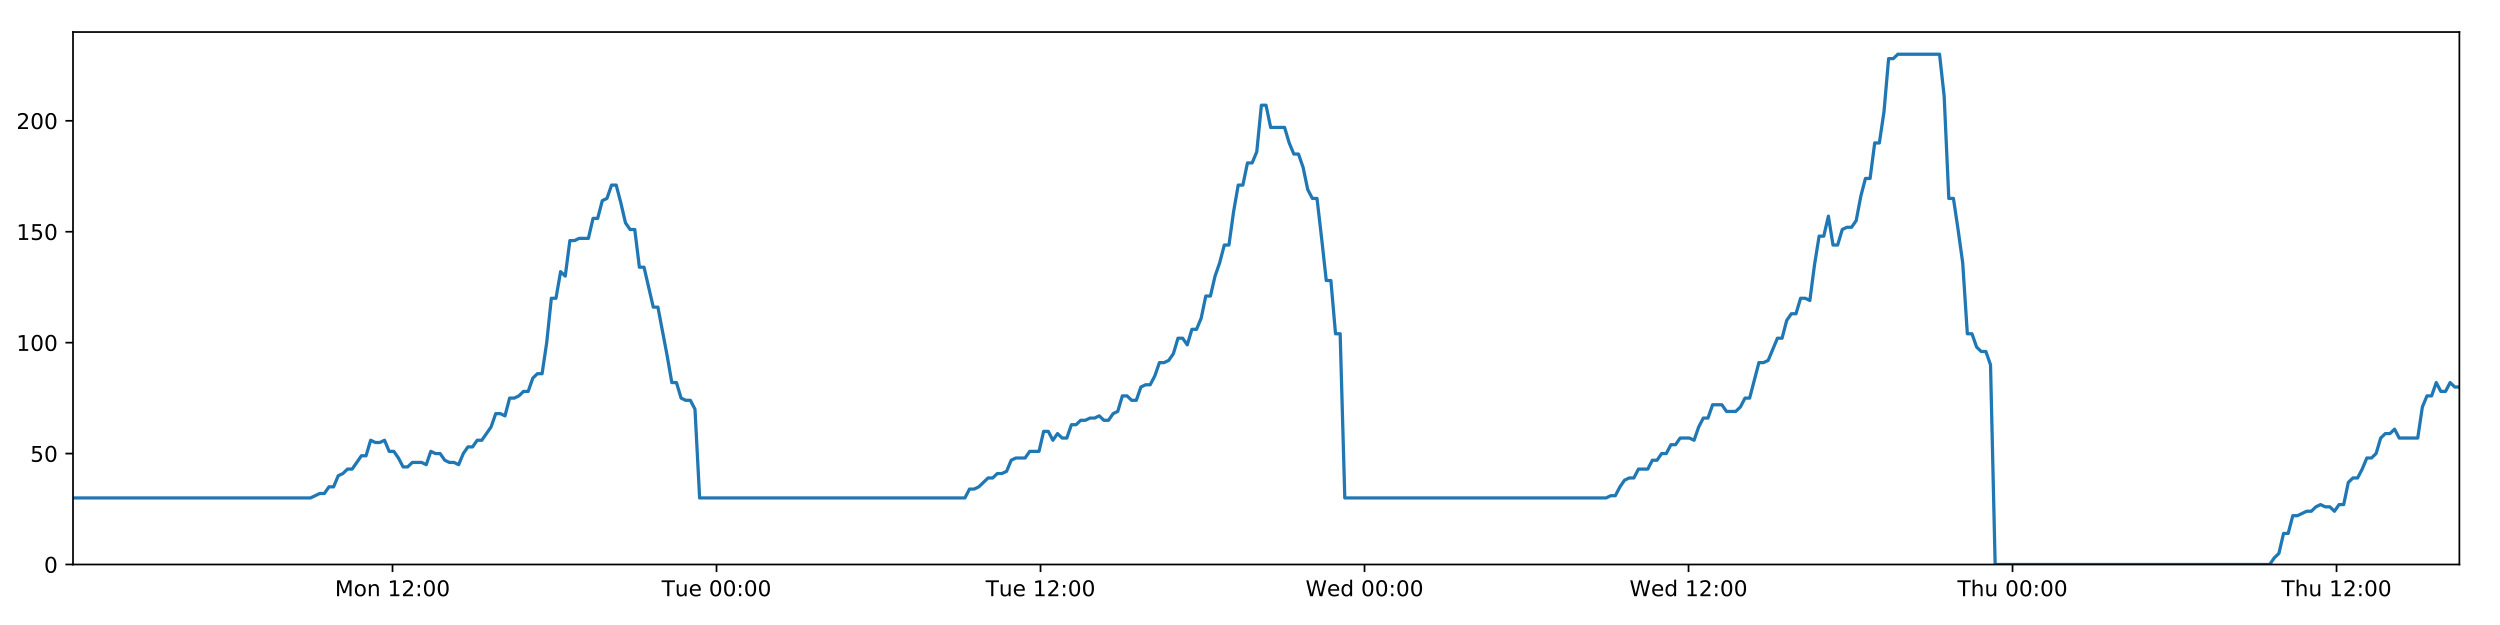
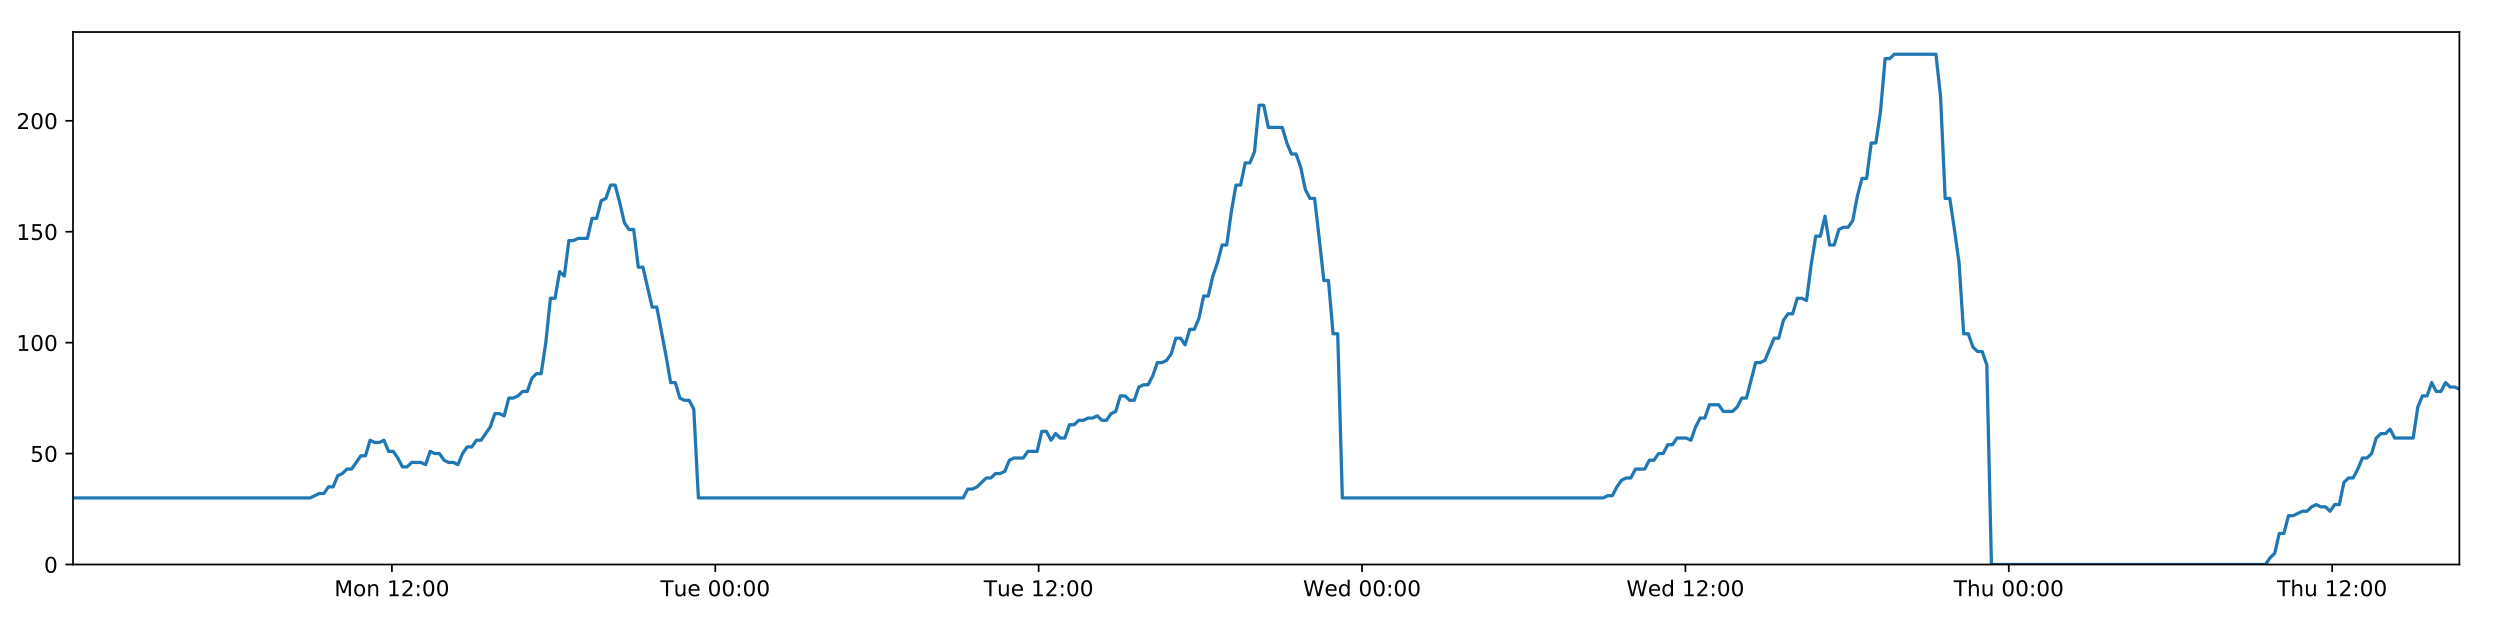
<svg xmlns="http://www.w3.org/2000/svg" xmlns:xlink="http://www.w3.org/1999/xlink" height="288pt" version="1.1" viewBox="0 0 1152 288" width="1152pt">
  <defs>
    <style type="text/css">
*{stroke-linecap:butt;stroke-linejoin:round;}
  </style>
  </defs>
  <g id="figure_1">
    <g id="patch_1">
      <path d="M 0 288  L 1152 288  L 1152 0  L 0 0  z " style="fill:#ffffff;" />
    </g>
    <g id="axes_1">
      <g id="patch_2">
        <path d="M 33.64 260.12  L 1133.28 260.12  L 1133.28 14.76  L 33.64 14.76  z " style="fill:#ffffff;" />
      </g>
      <g id="matplotlib.axis_1">
        <g id="xtick_1">
          <g id="line2d_1">
            <defs>
-               <path d="M 0 0  L 0 3.5  " id="me3680a6fad" style="stroke:#000000;stroke-width:0.8;" />
-             </defs>
-             <g>
-               <use style="stroke:#000000;stroke-width:0.8;" x="180.871" xlink:href="#me3680a6fad" y="260.12" />
+               <path d="M 0 0  L 0 3.5  " id="m1f2433aa70" style="stroke:#000000;stroke-width:0.8;" />
+             </defs>
+             <g>
+               <use style="stroke:#000000;stroke-width:0.8;" x="180.587" xlink:href="#m1f2433aa70" y="260.12" />
            </g>
          </g>
          <g id="text_1">
            <defs>
              <path d="M 9.812 72.906  L 24.516 72.906  L 43.109 23.297  L 61.812 72.906  L 76.516 72.906  L 76.516 0  L 66.891 0  L 66.891 64.016  L 48.094 14.016  L 38.188 14.016  L 19.391 64.016  L 19.391 0  L 9.812 0  z " id="DejaVuSans-77" />
              <path d="M 30.609 48.391  Q 23.391 48.391 19.188 42.75  Q 14.984 37.109 14.984 27.297  Q 14.984 17.484 19.156 11.844  Q 23.344 6.203 30.609 6.203  Q 37.797 6.203 41.984 11.859  Q 46.188 17.531 46.188 27.297  Q 46.188 37.016 41.984 42.703  Q 37.797 48.391 30.609 48.391  z M 30.609 56  Q 42.328 56 49.016 48.375  Q 55.719 40.766 55.719 27.297  Q 55.719 13.875 49.016 6.219  Q 42.328 -1.422 30.609 -1.422  Q 18.844 -1.422 12.172 6.219  Q 5.516 13.875 5.516 27.297  Q 5.516 40.766 12.172 48.375  Q 18.844 56 30.609 56  z " id="DejaVuSans-111" />
              <path d="M 54.891 33.016  L 54.891 0  L 45.906 0  L 45.906 32.719  Q 45.906 40.484 42.875 44.328  Q 39.844 48.188 33.797 48.188  Q 26.516 48.188 22.312 43.547  Q 18.109 38.922 18.109 30.906  L 18.109 0  L 9.078 0  L 9.078 54.688  L 18.109 54.688  L 18.109 46.188  Q 21.344 51.125 25.703 53.562  Q 30.078 56 35.797 56  Q 45.219 56 50.047 50.172  Q 54.891 44.344 54.891 33.016  z " id="DejaVuSans-110" />
              <path id="DejaVuSans-32" />
              <path d="M 12.406 8.297  L 28.516 8.297  L 28.516 63.922  L 10.984 60.406  L 10.984 69.391  L 28.422 72.906  L 38.281 72.906  L 38.281 8.297  L 54.391 8.297  L 54.391 0  L 12.406 0  z " id="DejaVuSans-49" />
              <path d="M 19.188 8.297  L 53.609 8.297  L 53.609 0  L 7.328 0  L 7.328 8.297  Q 12.938 14.109 22.625 23.891  Q 32.328 33.688 34.812 36.531  Q 39.547 41.844 41.422 45.531  Q 43.312 49.219 43.312 52.781  Q 43.312 58.594 39.234 62.25  Q 35.156 65.922 28.609 65.922  Q 23.969 65.922 18.812 64.312  Q 13.672 62.703 7.812 59.422  L 7.812 69.391  Q 13.766 71.781 18.938 73  Q 24.125 74.219 28.422 74.219  Q 39.75 74.219 46.484 68.547  Q 53.219 62.891 53.219 53.422  Q 53.219 48.922 51.531 44.891  Q 49.859 40.875 45.406 35.406  Q 44.188 33.984 37.641 27.219  Q 31.109 20.453 19.188 8.297  z " id="DejaVuSans-50" />
              <path d="M 11.719 12.406  L 22.016 12.406  L 22.016 0  L 11.719 0  z M 11.719 51.703  L 22.016 51.703  L 22.016 39.312  L 11.719 39.312  z " id="DejaVuSans-58" />
              <path d="M 31.781 66.406  Q 24.172 66.406 20.328 58.906  Q 16.5 51.422 16.5 36.375  Q 16.5 21.391 20.328 13.891  Q 24.172 6.391 31.781 6.391  Q 39.453 6.391 43.281 13.891  Q 47.125 21.391 47.125 36.375  Q 47.125 51.422 43.281 58.906  Q 39.453 66.406 31.781 66.406  z M 31.781 74.219  Q 44.047 74.219 50.516 64.516  Q 56.984 54.828 56.984 36.375  Q 56.984 17.969 50.516 8.266  Q 44.047 -1.422 31.781 -1.422  Q 19.531 -1.422 13.062 8.266  Q 6.594 17.969 6.594 36.375  Q 6.594 54.828 13.062 64.516  Q 19.531 74.219 31.781 74.219  z " id="DejaVuSans-48" />
            </defs>
-             <g transform="translate(154.3308 274.7184)scale(0.1 -0.1)">
+             <g transform="translate(154.0461 274.7184)scale(0.1 -0.1)">
              <use xlink:href="#DejaVuSans-77" />
              <use x="86.279" xlink:href="#DejaVuSans-111" />
              <use x="147.461" xlink:href="#DejaVuSans-110" />
              <use x="210.84" xlink:href="#DejaVuSans-32" />
              <use x="242.627" xlink:href="#DejaVuSans-49" />
              <use x="306.25" xlink:href="#DejaVuSans-50" />
              <use x="369.873" xlink:href="#DejaVuSans-58" />
              <use x="403.564" xlink:href="#DejaVuSans-48" />
              <use x="467.188" xlink:href="#DejaVuSans-48" />
            </g>
          </g>
        </g>
        <g id="xtick_2">
          <g id="line2d_2">
            <g>
-               <use style="stroke:#000000;stroke-width:0.8;" x="330.172" xlink:href="#me3680a6fad" y="260.12" />
+               <use style="stroke:#000000;stroke-width:0.8;" x="329.599" xlink:href="#m1f2433aa70" y="260.12" />
            </g>
          </g>
          <g id="text_2">
            <defs>
              <path d="M -0.297 72.906  L 61.375 72.906  L 61.375 64.594  L 35.5 64.594  L 35.5 0  L 25.594 0  L 25.594 64.594  L -0.297 64.594  z " id="DejaVuSans-84" />
              <path d="M 8.5 21.578  L 8.5 54.688  L 17.484 54.688  L 17.484 21.922  Q 17.484 14.156 20.5 10.266  Q 23.531 6.391 29.594 6.391  Q 36.859 6.391 41.078 11.031  Q 45.312 15.672 45.312 23.688  L 45.312 54.688  L 54.297 54.688  L 54.297 0  L 45.312 0  L 45.312 8.406  Q 42.047 3.422 37.719 1  Q 33.406 -1.422 27.688 -1.422  Q 18.266 -1.422 13.375 4.438  Q 8.5 10.297 8.5 21.578  z M 31.109 56  z " id="DejaVuSans-117" />
              <path d="M 56.203 29.594  L 56.203 25.203  L 14.891 25.203  Q 15.484 15.922 20.484 11.062  Q 25.484 6.203 34.422 6.203  Q 39.594 6.203 44.453 7.469  Q 49.312 8.734 54.109 11.281  L 54.109 2.781  Q 49.266 0.734 44.188 -0.344  Q 39.109 -1.422 33.891 -1.422  Q 20.797 -1.422 13.156 6.188  Q 5.516 13.812 5.516 26.812  Q 5.516 40.234 12.766 48.109  Q 20.016 56 32.328 56  Q 43.359 56 49.781 48.891  Q 56.203 41.797 56.203 29.594  z M 47.219 32.234  Q 47.125 39.594 43.094 43.984  Q 39.062 48.391 32.422 48.391  Q 24.906 48.391 20.391 44.141  Q 15.875 39.891 15.188 32.172  z " id="DejaVuSans-101" />
            </defs>
-             <g transform="translate(304.886 274.7184)scale(0.1 -0.1)">
+             <g transform="translate(304.3127 274.7184)scale(0.1 -0.1)">
              <use xlink:href="#DejaVuSans-84" />
              <use x="60.85" xlink:href="#DejaVuSans-117" />
              <use x="124.229" xlink:href="#DejaVuSans-101" />
              <use x="185.752" xlink:href="#DejaVuSans-32" />
              <use x="217.539" xlink:href="#DejaVuSans-48" />
              <use x="281.162" xlink:href="#DejaVuSans-48" />
              <use x="344.785" xlink:href="#DejaVuSans-58" />
              <use x="378.477" xlink:href="#DejaVuSans-48" />
              <use x="442.1" xlink:href="#DejaVuSans-48" />
            </g>
          </g>
        </g>
        <g id="xtick_3">
          <g id="line2d_3">
            <g>
-               <use style="stroke:#000000;stroke-width:0.8;" x="479.472" xlink:href="#me3680a6fad" y="260.12" />
+               <use style="stroke:#000000;stroke-width:0.8;" x="478.61" xlink:href="#m1f2433aa70" y="260.12" />
            </g>
          </g>
          <g id="text_3">
-             <g transform="translate(454.1865 274.7184)scale(0.1 -0.1)">
+             <g transform="translate(453.3245 274.7184)scale(0.1 -0.1)">
              <use xlink:href="#DejaVuSans-84" />
              <use x="60.85" xlink:href="#DejaVuSans-117" />
              <use x="124.229" xlink:href="#DejaVuSans-101" />
              <use x="185.752" xlink:href="#DejaVuSans-32" />
              <use x="217.539" xlink:href="#DejaVuSans-49" />
              <use x="281.162" xlink:href="#DejaVuSans-50" />
              <use x="344.785" xlink:href="#DejaVuSans-58" />
              <use x="378.477" xlink:href="#DejaVuSans-48" />
              <use x="442.1" xlink:href="#DejaVuSans-48" />
            </g>
          </g>
        </g>
        <g id="xtick_4">
          <g id="line2d_4">
            <g>
-               <use style="stroke:#000000;stroke-width:0.8;" x="628.773" xlink:href="#me3680a6fad" y="260.12" />
+               <use style="stroke:#000000;stroke-width:0.8;" x="627.622" xlink:href="#m1f2433aa70" y="260.12" />
            </g>
          </g>
          <g id="text_4">
            <defs>
              <path d="M 3.328 72.906  L 13.281 72.906  L 28.609 11.281  L 43.891 72.906  L 54.984 72.906  L 70.312 11.281  L 85.594 72.906  L 95.609 72.906  L 77.297 0  L 64.891 0  L 49.516 63.281  L 33.984 0  L 21.578 0  z " id="DejaVuSans-87" />
              <path d="M 45.406 46.391  L 45.406 75.984  L 54.391 75.984  L 54.391 0  L 45.406 0  L 45.406 8.203  Q 42.578 3.328 38.25 0.953  Q 33.938 -1.422 27.875 -1.422  Q 17.969 -1.422 11.734 6.484  Q 5.516 14.406 5.516 27.297  Q 5.516 40.188 11.734 48.094  Q 17.969 56 27.875 56  Q 33.938 56 38.25 53.625  Q 42.578 51.266 45.406 46.391  z M 14.797 27.297  Q 14.797 17.391 18.875 11.75  Q 22.953 6.109 30.078 6.109  Q 37.203 6.109 41.297 11.75  Q 45.406 17.391 45.406 27.297  Q 45.406 37.203 41.297 42.844  Q 37.203 48.484 30.078 48.484  Q 22.953 48.484 18.875 42.844  Q 14.797 37.203 14.797 27.297  z " id="DejaVuSans-100" />
            </defs>
-             <g transform="translate(601.5838 274.7184)scale(0.1 -0.1)">
+             <g transform="translate(600.4333 274.7184)scale(0.1 -0.1)">
              <use xlink:href="#DejaVuSans-87" />
              <use x="98.799" xlink:href="#DejaVuSans-101" />
              <use x="160.322" xlink:href="#DejaVuSans-100" />
              <use x="223.799" xlink:href="#DejaVuSans-32" />
              <use x="255.586" xlink:href="#DejaVuSans-48" />
              <use x="319.209" xlink:href="#DejaVuSans-48" />
              <use x="382.832" xlink:href="#DejaVuSans-58" />
              <use x="416.523" xlink:href="#DejaVuSans-48" />
              <use x="480.146" xlink:href="#DejaVuSans-48" />
            </g>
          </g>
        </g>
        <g id="xtick_5">
          <g id="line2d_5">
            <g>
-               <use style="stroke:#000000;stroke-width:0.8;" x="778.073" xlink:href="#me3680a6fad" y="260.12" />
+               <use style="stroke:#000000;stroke-width:0.8;" x="776.634" xlink:href="#m1f2433aa70" y="260.12" />
            </g>
          </g>
          <g id="text_5">
-             <g transform="translate(750.8844 274.7184)scale(0.1 -0.1)">
+             <g transform="translate(749.4451 274.7184)scale(0.1 -0.1)">
              <use xlink:href="#DejaVuSans-87" />
              <use x="98.799" xlink:href="#DejaVuSans-101" />
              <use x="160.322" xlink:href="#DejaVuSans-100" />
              <use x="223.799" xlink:href="#DejaVuSans-32" />
              <use x="255.586" xlink:href="#DejaVuSans-49" />
              <use x="319.209" xlink:href="#DejaVuSans-50" />
              <use x="382.832" xlink:href="#DejaVuSans-58" />
              <use x="416.523" xlink:href="#DejaVuSans-48" />
              <use x="480.146" xlink:href="#DejaVuSans-48" />
            </g>
          </g>
        </g>
        <g id="xtick_6">
          <g id="line2d_6">
            <g>
-               <use style="stroke:#000000;stroke-width:0.8;" x="927.374" xlink:href="#me3680a6fad" y="260.12" />
+               <use style="stroke:#000000;stroke-width:0.8;" x="925.646" xlink:href="#m1f2433aa70" y="260.12" />
            </g>
          </g>
          <g id="text_6">
            <defs>
              <path d="M 54.891 33.016  L 54.891 0  L 45.906 0  L 45.906 32.719  Q 45.906 40.484 42.875 44.328  Q 39.844 48.188 33.797 48.188  Q 26.516 48.188 22.312 43.547  Q 18.109 38.922 18.109 30.906  L 18.109 0  L 9.078 0  L 9.078 75.984  L 18.109 75.984  L 18.109 46.188  Q 21.344 51.125 25.703 53.562  Q 30.078 56 35.797 56  Q 45.219 56 50.047 50.172  Q 54.891 44.344 54.891 33.016  z " id="DejaVuSans-104" />
            </defs>
-             <g transform="translate(901.9841 274.7184)scale(0.1 -0.1)">
+             <g transform="translate(900.2562 274.7184)scale(0.1 -0.1)">
              <use xlink:href="#DejaVuSans-84" />
              <use x="61.084" xlink:href="#DejaVuSans-104" />
              <use x="124.463" xlink:href="#DejaVuSans-117" />
              <use x="187.842" xlink:href="#DejaVuSans-32" />
              <use x="219.629" xlink:href="#DejaVuSans-48" />
              <use x="283.252" xlink:href="#DejaVuSans-48" />
              <use x="346.875" xlink:href="#DejaVuSans-58" />
              <use x="380.566" xlink:href="#DejaVuSans-48" />
              <use x="444.189" xlink:href="#DejaVuSans-48" />
            </g>
          </g>
        </g>
        <g id="xtick_7">
          <g id="line2d_7">
            <g>
-               <use style="stroke:#000000;stroke-width:0.8;" x="1076.674" xlink:href="#me3680a6fad" y="260.12" />
+               <use style="stroke:#000000;stroke-width:0.8;" x="1074.658" xlink:href="#m1f2433aa70" y="260.12" />
            </g>
          </g>
          <g id="text_7">
-             <g transform="translate(1051.285 274.7184)scale(0.1 -0.1)">
+             <g transform="translate(1049.268 274.7184)scale(0.1 -0.1)">
              <use xlink:href="#DejaVuSans-84" />
              <use x="61.084" xlink:href="#DejaVuSans-104" />
              <use x="124.463" xlink:href="#DejaVuSans-117" />
              <use x="187.842" xlink:href="#DejaVuSans-32" />
              <use x="219.629" xlink:href="#DejaVuSans-49" />
              <use x="283.252" xlink:href="#DejaVuSans-50" />
              <use x="346.875" xlink:href="#DejaVuSans-58" />
              <use x="380.566" xlink:href="#DejaVuSans-48" />
              <use x="444.189" xlink:href="#DejaVuSans-48" />
            </g>
          </g>
        </g>
      </g>
      <g id="matplotlib.axis_2">
        <g id="ytick_1">
          <g id="line2d_8">
            <defs>
-               <path d="M 0 0  L -3.5 0  " id="m2a4e41ee51" style="stroke:#000000;stroke-width:0.8;" />
-             </defs>
-             <g>
-               <use style="stroke:#000000;stroke-width:0.8;" x="33.64" xlink:href="#m2a4e41ee51" y="260.12" />
+               <path d="M 0 0  L -3.5 0  " id="m754a7613e7" style="stroke:#000000;stroke-width:0.8;" />
+             </defs>
+             <g>
+               <use style="stroke:#000000;stroke-width:0.8;" x="33.64" xlink:href="#m754a7613e7" y="260.12" />
            </g>
          </g>
          <g id="text_8">
            <g transform="translate(20.2775 263.9192)scale(0.1 -0.1)">
              <use xlink:href="#DejaVuSans-48" />
            </g>
          </g>
        </g>
        <g id="ytick_2">
          <g id="line2d_9">
            <g>
-               <use style="stroke:#000000;stroke-width:0.8;" x="33.64" xlink:href="#m2a4e41ee51" y="209.003" />
+               <use style="stroke:#000000;stroke-width:0.8;" x="33.64" xlink:href="#m754a7613e7" y="209.003" />
            </g>
          </g>
          <g id="text_9">
            <defs>
              <path d="M 10.797 72.906  L 49.516 72.906  L 49.516 64.594  L 19.828 64.594  L 19.828 46.734  Q 21.969 47.469 24.109 47.828  Q 26.266 48.188 28.422 48.188  Q 40.625 48.188 47.75 41.5  Q 54.891 34.812 54.891 23.391  Q 54.891 11.625 47.562 5.094  Q 40.234 -1.422 26.906 -1.422  Q 22.312 -1.422 17.547 -0.641  Q 12.797 0.141 7.719 1.703  L 7.719 11.625  Q 12.109 9.234 16.797 8.062  Q 21.484 6.891 26.703 6.891  Q 35.156 6.891 40.078 11.328  Q 45.016 15.766 45.016 23.391  Q 45.016 31 40.078 35.438  Q 35.156 39.891 26.703 39.891  Q 22.75 39.891 18.812 39.016  Q 14.891 38.141 10.797 36.281  z " id="DejaVuSans-53" />
            </defs>
            <g transform="translate(13.915 212.8026)scale(0.1 -0.1)">
              <use xlink:href="#DejaVuSans-53" />
              <use x="63.623" xlink:href="#DejaVuSans-48" />
            </g>
          </g>
        </g>
        <g id="ytick_3">
          <g id="line2d_10">
            <g>
-               <use style="stroke:#000000;stroke-width:0.8;" x="33.64" xlink:href="#m2a4e41ee51" y="157.887" />
+               <use style="stroke:#000000;stroke-width:0.8;" x="33.64" xlink:href="#m754a7613e7" y="157.887" />
            </g>
          </g>
          <g id="text_10">
            <g transform="translate(7.5525 161.6859)scale(0.1 -0.1)">
              <use xlink:href="#DejaVuSans-49" />
              <use x="63.623" xlink:href="#DejaVuSans-48" />
              <use x="127.246" xlink:href="#DejaVuSans-48" />
            </g>
          </g>
        </g>
        <g id="ytick_4">
          <g id="line2d_11">
            <g>
-               <use style="stroke:#000000;stroke-width:0.8;" x="33.64" xlink:href="#m2a4e41ee51" y="106.77" />
+               <use style="stroke:#000000;stroke-width:0.8;" x="33.64" xlink:href="#m754a7613e7" y="106.77" />
            </g>
          </g>
          <g id="text_11">
            <g transform="translate(7.5525 110.5692)scale(0.1 -0.1)">
              <use xlink:href="#DejaVuSans-49" />
              <use x="63.623" xlink:href="#DejaVuSans-53" />
              <use x="127.246" xlink:href="#DejaVuSans-48" />
            </g>
          </g>
        </g>
        <g id="ytick_5">
          <g id="line2d_12">
            <g>
-               <use style="stroke:#000000;stroke-width:0.8;" x="33.64" xlink:href="#m2a4e41ee51" y="55.653" />
+               <use style="stroke:#000000;stroke-width:0.8;" x="33.64" xlink:href="#m754a7613e7" y="55.653" />
            </g>
          </g>
          <g id="text_12">
            <g transform="translate(7.5525 59.45255)scale(0.1 -0.1)">
              <use xlink:href="#DejaVuSans-50" />
              <use x="63.623" xlink:href="#DejaVuSans-48" />
              <use x="127.246" xlink:href="#DejaVuSans-48" />
            </g>
          </g>
        </g>
      </g>
      <g id="line2d_13">
-         <path clip-path="url(#pb509d05e16)" d="M 33.64 229.45  L 143.083 229.45  L 147.321 227.405  L 149.455 227.405  L 151.589 224.338  L 153.722 224.338  L 155.856 219.227  L 157.993 218.204  L 160.125 216.16  L 162.262 216.16  L 166.532 210.026  L 168.665 210.026  L 170.797 202.869  L 172.931 203.892  L 175.065 203.892  L 177.198 202.869  L 179.333 207.981  L 181.467 207.981  L 183.601 211.048  L 185.734 215.137  L 187.867 215.137  L 190.002 213.093  L 194.269 213.093  L 196.406 214.115  L 198.542 207.981  L 200.675 209.003  L 202.81 209.003  L 204.945 212.07  L 207.079 213.093  L 209.213 213.093  L 211.352 214.115  L 213.483 209.003  L 215.616 205.936  L 217.749 205.936  L 219.888 202.869  L 222.019 202.869  L 226.286 196.735  L 228.43 190.601  L 230.563 190.601  L 232.699 191.624  L 234.836 183.445  L 236.97 183.445  L 239.104 182.423  L 241.239 180.378  L 243.375 180.378  L 245.512 174.244  L 247.649 172.199  L 249.787 172.199  L 251.919 157.887  L 254.058 137.44  L 256.192 137.44  L 258.325 125.172  L 260.462 127.217  L 262.599 110.859  L 264.733 110.859  L 266.868 109.837  L 271.134 109.837  L 273.271 100.636  L 275.403 100.636  L 277.537 92.457  L 279.671 91.435  L 281.808 85.301  L 283.945 85.301  L 286.082 93.48  L 288.216 102.681  L 290.349 105.748  L 292.492 105.748  L 294.629 123.127  L 296.762 123.127  L 301.029 141.529  L 303.165 141.529  L 307.44 164.021  L 309.572 176.289  L 311.704 176.289  L 313.841 183.445  L 315.977 184.467  L 318.112 184.467  L 320.249 188.557  L 322.382 229.45  L 444.623 229.45  L 446.758 225.361  L 448.891 225.361  L 451.026 224.338  L 455.293 220.249  L 457.427 220.249  L 459.56 218.204  L 461.695 218.204  L 463.83 217.182  L 465.964 212.07  L 468.1 211.048  L 472.367 211.048  L 474.502 207.981  L 478.773 207.981  L 480.907 198.78  L 483.043 198.78  L 485.176 202.869  L 487.309 199.802  L 489.45 201.847  L 491.583 201.847  L 493.717 195.713  L 495.853 195.713  L 497.987 193.668  L 500.122 193.668  L 502.257 192.646  L 504.391 192.646  L 506.525 191.624  L 508.658 193.668  L 510.791 193.668  L 512.925 190.601  L 515.059 189.579  L 517.191 182.423  L 519.329 182.423  L 521.464 184.467  L 523.599 184.467  L 525.731 178.333  L 527.866 177.311  L 530.003 177.311  L 532.136 173.222  L 534.268 167.088  L 536.41 167.088  L 538.551 166.065  L 540.685 162.998  L 542.818 155.842  L 544.956 155.842  L 547.091 158.909  L 549.225 151.753  L 551.36 151.753  L 553.492 146.641  L 555.625 136.418  L 557.762 136.418  L 559.895 127.217  L 562.03 121.083  L 564.163 112.904  L 566.297 112.904  L 568.432 97.569  L 570.569 85.301  L 572.701 85.301  L 574.836 75.078  L 576.978 75.078  L 579.114 69.966  L 581.249 48.497  L 583.387 48.497  L 585.52 58.72  L 591.93 58.72  L 594.065 65.877  L 596.198 70.988  L 598.332 70.988  L 600.466 77.122  L 602.603 87.346  L 604.739 91.435  L 606.874 91.435  L 609.006 109.837  L 611.139 129.261  L 613.273 129.261  L 615.407 153.797  L 617.544 153.797  L 619.681 229.45  L 740.093 229.45  L 742.198 228.428  L 744.33 228.428  L 746.466 224.338  L 748.599 221.271  L 750.736 220.249  L 752.87 220.249  L 755.007 216.16  L 759.279 216.16  L 761.416 212.07  L 763.55 212.07  L 765.683 209.003  L 767.817 209.003  L 769.951 204.914  L 772.085 204.914  L 774.22 201.847  L 778.491 201.847  L 780.626 202.869  L 782.758 196.735  L 784.893 192.646  L 787.028 192.646  L 789.163 186.512  L 793.432 186.512  L 795.566 189.579  L 799.837 189.579  L 801.971 187.534  L 804.103 183.445  L 806.234 183.445  L 810.505 167.088  L 812.64 167.088  L 814.773 166.065  L 819.041 155.842  L 821.174 155.842  L 823.306 147.663  L 825.44 144.596  L 827.577 144.596  L 829.712 137.44  L 831.847 137.44  L 833.98 138.462  L 836.115 122.105  L 838.25 108.815  L 840.385 108.815  L 842.52 99.614  L 844.654 112.904  L 846.787 112.904  L 848.924 105.748  L 851.057 104.725  L 853.192 104.725  L 855.326 101.658  L 857.462 90.413  L 859.596 82.234  L 861.73 82.234  L 863.865 65.877  L 865.998 65.877  L 868.135 51.564  L 870.272 27.028  L 872.406 27.028  L 874.539 24.983  L 893.741 24.983  L 895.875 44.408  L 898.008 91.435  L 900.142 91.435  L 902.276 105.748  L 904.409 121.083  L 906.549 153.797  L 908.689 153.797  L 910.828 159.931  L 912.961 161.976  L 915.095 161.976  L 917.229 168.11  L 919.365 260.12  L 1045.86 260.12  L 1047.992 257.053  L 1050.124 255.008  L 1052.258 245.807  L 1054.389 245.807  L 1056.521 237.629  L 1058.653 237.629  L 1062.917 235.584  L 1065.047 235.584  L 1067.178 233.539  L 1069.311 232.517  L 1071.444 233.539  L 1073.576 233.539  L 1075.711 235.584  L 1077.842 232.517  L 1079.973 232.517  L 1082.104 222.294  L 1084.238 220.249  L 1086.369 220.249  L 1088.501 216.16  L 1090.635 211.048  L 1092.764 211.048  L 1094.895 209.003  L 1097.026 201.847  L 1099.159 199.802  L 1101.29 199.802  L 1103.422 197.758  L 1105.554 201.847  L 1114.092 201.847  L 1116.224 187.534  L 1118.356 182.423  L 1120.488 182.423  L 1122.623 176.289  L 1124.752 180.378  L 1126.884 180.378  L 1129.015 176.289  L 1131.145 178.333  L 1133.28 178.333  L 1133.28 178.333  " style="fill:none;stroke:#1f77b4;stroke-linecap:square;stroke-width:1.5;" />
+         <path clip-path="url(#p13a17f05ce)" d="M 33.64 229.45  L 142.871 229.45  L 147.102 227.405  L 149.231 227.405  L 151.361 224.338  L 153.49 224.338  L 155.62 219.227  L 157.752 218.204  L 159.88 216.16  L 162.013 216.16  L 166.275 210.026  L 168.404 210.026  L 170.532 202.869  L 172.662 203.892  L 174.792 203.892  L 176.921 202.869  L 179.051 207.981  L 181.182 207.981  L 183.311 211.048  L 185.44 215.137  L 187.569 215.137  L 189.7 213.093  L 193.958 213.093  L 196.092 214.115  L 198.223 207.981  L 200.352 209.003  L 202.483 209.003  L 204.614 212.07  L 206.743 213.093  L 208.873 213.093  L 211.008 214.115  L 213.136 209.003  L 215.265 205.936  L 217.393 205.936  L 219.528 202.869  L 221.655 202.869  L 225.914 196.735  L 228.053 190.601  L 230.182 190.601  L 232.315 191.624  L 234.447 183.445  L 236.577 183.445  L 238.707 182.423  L 240.838 180.378  L 242.97 180.378  L 245.103 174.244  L 247.235 172.199  L 249.369 172.199  L 251.497 157.887  L 253.632 137.44  L 255.762 137.44  L 257.891 125.172  L 260.024 127.217  L 262.157 110.859  L 264.286 110.859  L 266.418 109.837  L 270.675 109.837  L 272.807 100.636  L 274.935 100.636  L 277.066 92.457  L 279.196 91.435  L 281.328 85.301  L 283.461 85.301  L 285.594 93.48  L 287.724 102.681  L 289.853 105.748  L 291.992 105.748  L 294.125 123.127  L 296.253 123.127  L 300.512 141.529  L 302.644 141.529  L 306.91 164.021  L 309.038 176.289  L 311.167 176.289  L 313.299 183.445  L 315.432 184.467  L 317.562 184.467  L 319.695 188.557  L 321.823 229.45  L 443.829 229.45  L 445.959 225.361  L 448.089 225.361  L 450.219 224.338  L 454.478 220.249  L 456.608 220.249  L 458.737 218.204  L 460.868 218.204  L 462.998 217.182  L 465.128 212.07  L 467.26 211.048  L 471.519 211.048  L 473.65 207.981  L 477.912 207.981  L 480.043 198.78  L 482.174 198.78  L 484.303 202.869  L 486.432 199.802  L 488.568 201.847  L 490.698 201.847  L 492.827 195.713  L 494.959 195.713  L 497.089 193.668  L 499.22 193.668  L 501.351 192.646  L 503.481 192.646  L 505.611 191.624  L 507.74 193.668  L 509.869 193.668  L 511.999 190.601  L 514.128 189.579  L 516.256 182.423  L 518.39 182.423  L 520.521 184.467  L 522.652 184.467  L 524.78 178.333  L 526.91 177.311  L 529.043 177.311  L 531.172 173.222  L 533.301 167.088  L 535.438 167.088  L 537.575 166.065  L 539.705 162.998  L 541.834 155.842  L 543.968 155.842  L 546.098 158.909  L 548.228 151.753  L 550.359 151.753  L 552.487 146.641  L 554.616 136.418  L 556.749 136.418  L 558.878 127.217  L 561.008 121.083  L 563.137 112.904  L 565.268 112.904  L 567.398 97.569  L 569.531 85.301  L 571.659 85.301  L 573.79 75.078  L 575.927 75.078  L 578.06 69.966  L 580.191 48.497  L 582.325 48.497  L 584.453 58.72  L 590.851 58.72  L 592.982 65.877  L 595.111 70.988  L 597.24 70.988  L 599.37 77.122  L 601.503 87.346  L 603.635 91.435  L 605.766 91.435  L 607.894 109.837  L 610.023 129.261  L 612.153 129.261  L 614.282 153.797  L 616.415 153.797  L 618.548 229.45  L 738.728 229.45  L 740.828 228.428  L 742.956 228.428  L 745.088 224.338  L 747.217 221.271  L 749.35 220.249  L 751.48 220.249  L 753.613 216.16  L 757.876 216.16  L 760.009 212.07  L 762.139 212.07  L 764.268 209.003  L 766.398 209.003  L 768.527 204.914  L 770.657 204.914  L 772.788 201.847  L 777.051 201.847  L 779.182 202.869  L 781.31 196.735  L 783.441 192.646  L 785.572 192.646  L 787.702 186.512  L 791.964 186.512  L 794.093 189.579  L 798.356 189.579  L 800.485 187.534  L 802.613 183.445  L 804.741 183.445  L 809.003 167.088  L 811.134 167.088  L 813.263 166.065  L 817.523 155.842  L 819.651 155.842  L 821.78 147.663  L 823.91 144.596  L 826.042 144.596  L 828.173 137.44  L 830.304 137.44  L 832.433 138.462  L 834.564 122.105  L 836.694 108.815  L 838.826 108.815  L 840.956 99.614  L 843.086 112.904  L 845.215 112.904  L 847.348 105.748  L 849.477 104.725  L 851.608 104.725  L 853.738 101.658  L 855.869 90.413  L 857.999 82.234  L 860.129 82.234  L 862.26 65.877  L 864.389 65.877  L 866.521 51.564  L 868.655 27.028  L 870.784 27.028  L 872.914 24.983  L 892.078 24.983  L 894.208 44.408  L 896.337 91.435  L 898.466 91.435  L 900.596 105.748  L 902.726 121.083  L 904.861 153.797  L 906.997 153.797  L 909.132 159.931  L 911.261 161.976  L 913.39 161.976  L 915.521 168.11  L 917.653 260.12  L 1043.904 260.12  L 1046.031 257.053  L 1048.158 255.008  L 1050.289 245.807  L 1052.416 245.807  L 1054.543 237.629  L 1056.672 237.629  L 1060.927 235.584  L 1063.053 235.584  L 1065.18 233.539  L 1067.308 232.517  L 1069.438 233.539  L 1071.565 233.539  L 1073.696 235.584  L 1075.823 232.517  L 1077.95 232.517  L 1080.077 222.294  L 1082.207 220.249  L 1084.334 220.249  L 1086.462 216.16  L 1088.591 211.048  L 1090.716 211.048  L 1092.844 209.003  L 1094.971 201.847  L 1097.099 199.802  L 1099.226 199.802  L 1101.354 197.758  L 1103.481 201.847  L 1112.003 201.847  L 1114.131 187.534  L 1116.259 182.423  L 1118.387 182.423  L 1120.518 176.289  L 1122.643 180.378  L 1124.771 180.378  L 1126.897 176.289  L 1129.023 178.333  L 1131.154 178.333  L 1133.28 179.356  L 1133.28 179.356  " style="fill:none;stroke:#1f77b4;stroke-linecap:square;stroke-width:1.5;" />
      </g>
      <g id="patch_3">
        <path d="M 33.64 260.12  L 33.64 14.76  " style="fill:none;stroke:#000000;stroke-linecap:square;stroke-linejoin:miter;stroke-width:0.8;" />
      </g>
      <g id="patch_4">
        <path d="M 1133.28 260.12  L 1133.28 14.76  " style="fill:none;stroke:#000000;stroke-linecap:square;stroke-linejoin:miter;stroke-width:0.8;" />
      </g>
      <g id="patch_5">
        <path d="M 33.64 260.12  L 1133.28 260.12  " style="fill:none;stroke:#000000;stroke-linecap:square;stroke-linejoin:miter;stroke-width:0.8;" />
      </g>
      <g id="patch_6">
        <path d="M 33.64 14.76  L 1133.28 14.76  " style="fill:none;stroke:#000000;stroke-linecap:square;stroke-linejoin:miter;stroke-width:0.8;" />
      </g>
    </g>
  </g>
  <defs>
-     <clipPath id="pb509d05e16">
+     <clipPath id="p13a17f05ce">
      <rect height="245.36" width="1099.64" x="33.64" y="14.76" />
    </clipPath>
  </defs>
</svg>
